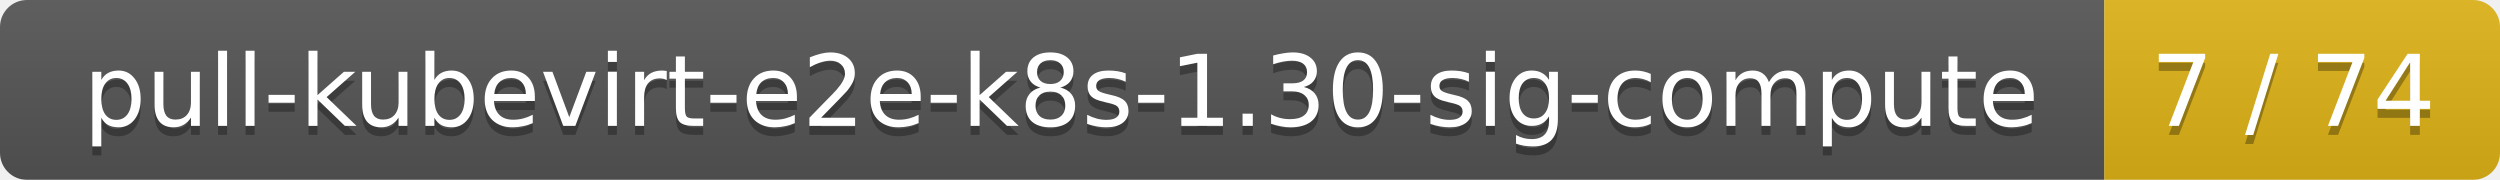
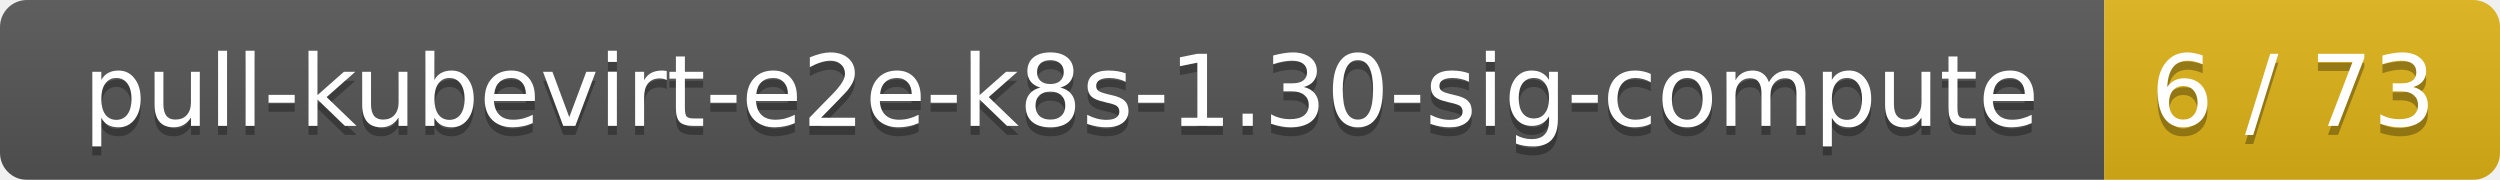
<svg xmlns="http://www.w3.org/2000/svg" width="278" height="20">
  <linearGradient id="smooth" x2="0" y2="100%">
    <stop offset="0" stop-color="#bbb" stop-opacity=".1" />
    <stop offset="1" stop-opacity=".1" />
  </linearGradient>
  <mask id="round">
    <rect width="278" height="20" rx="3" fill="#fff" />
  </mask>
  <g mask="url(#round)">
    <rect width="234" height="20" fill="#555" />
    <rect x="234" width="44" height="20" fill="#dfb317" />
    <rect width="278" height="20" fill="url(#smooth)" />
  </g>
  <g fill="#fff" text-anchor="middle" font-family="DejaVu Sans,Verdana,Geneva,sans-serif" font-size="11">
    <text x="118" y="15" fill="#010101" fill-opacity=".3">pull-kubevirt-e2e-k8s-1.30-sig-compute</text>
    <text x="118" y="14">pull-kubevirt-e2e-k8s-1.30-sig-compute</text>
-     <text x="255" y="15" fill="#010101" fill-opacity=".3">7 / 74</text>
-     <text x="255" y="14">7 / 74</text>
+     <text x="255" y="15" fill="#010101" fill-opacity=".3">6 / 73</text>
+     <text x="255" y="14">6 / 73</text>
  </g>
</svg>
